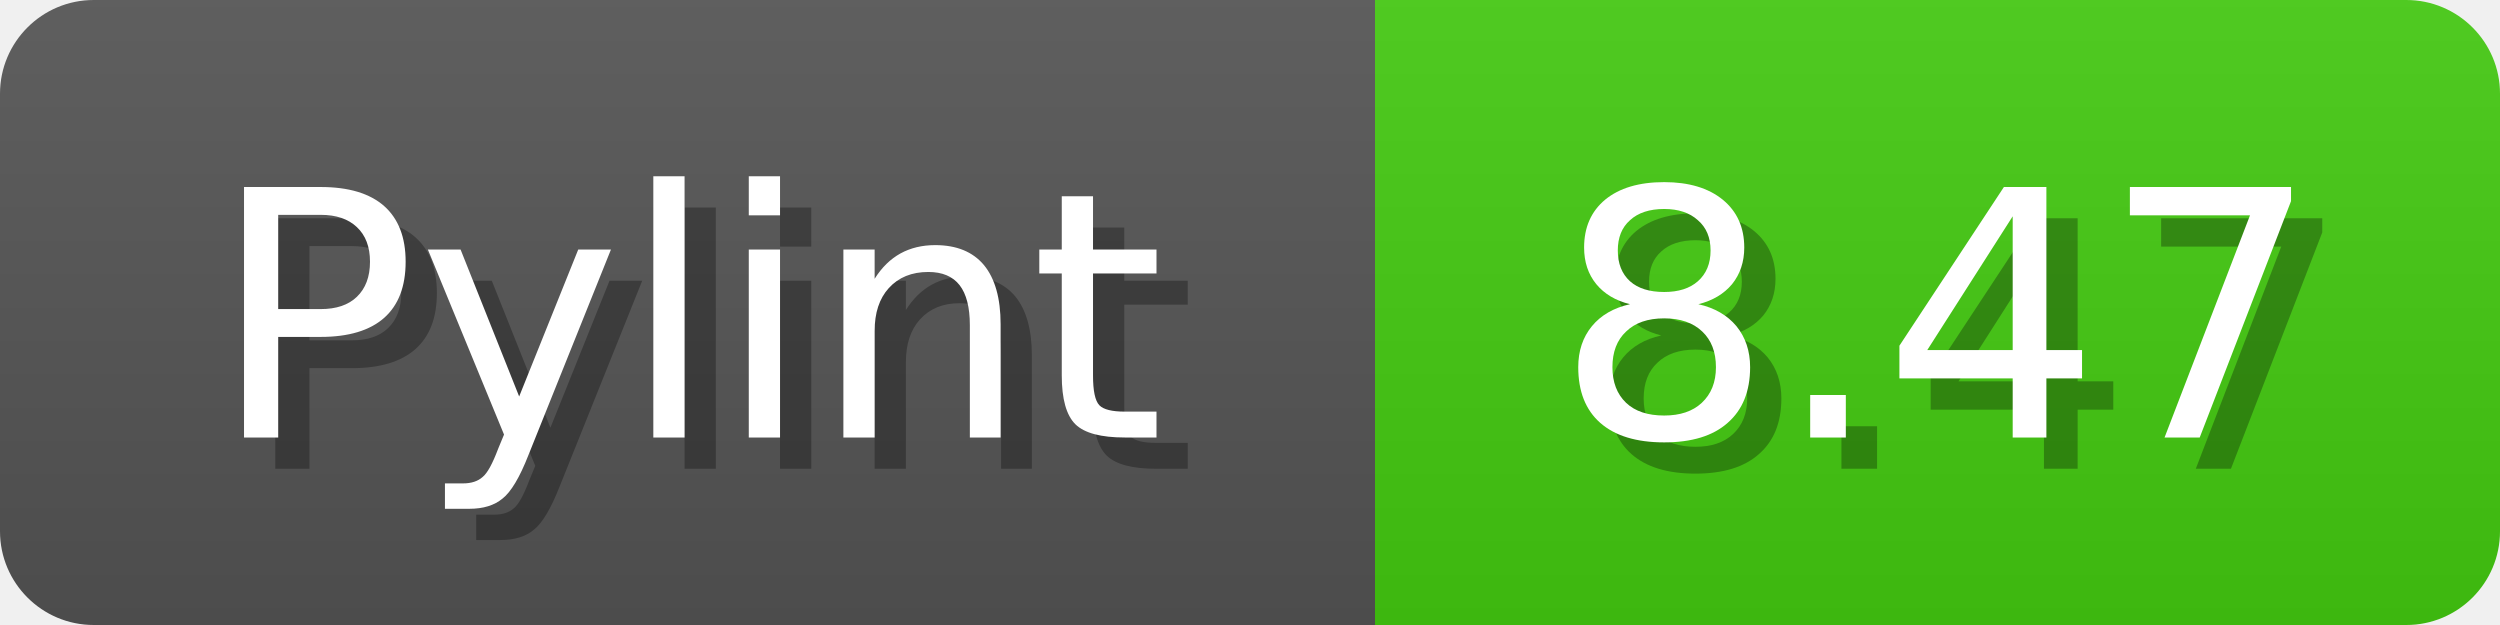
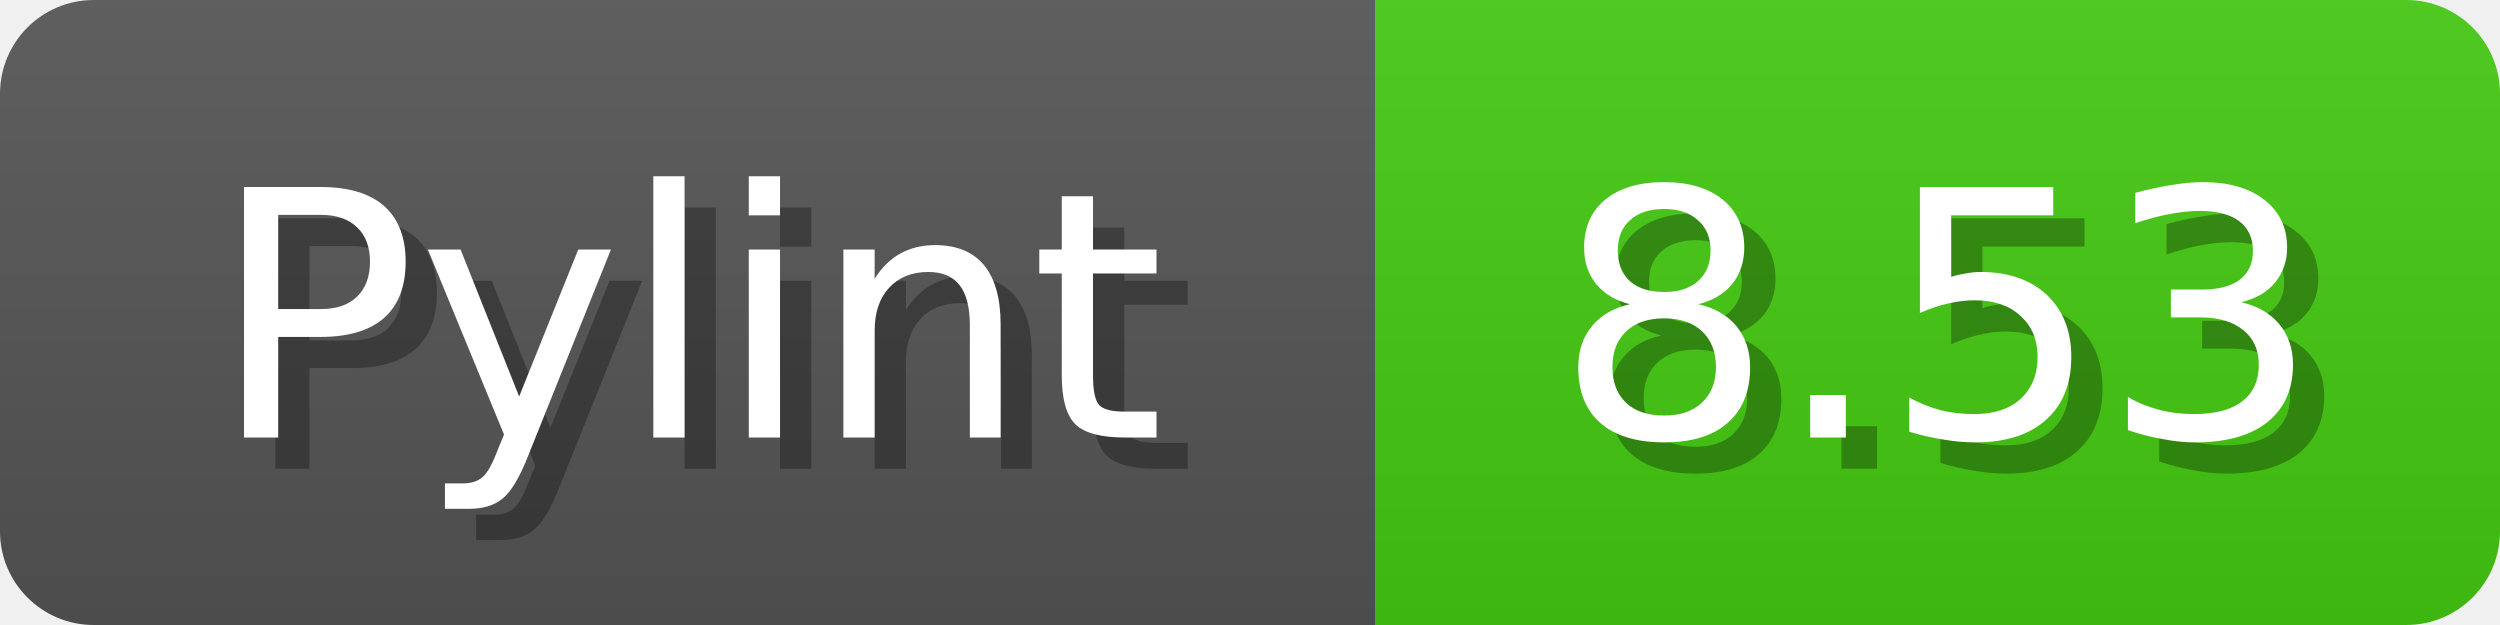
<svg xmlns="http://www.w3.org/2000/svg" width="80" height="20">
  <linearGradient id="b" x2="0" y2="100%">
    <stop offset="0" stop-color="#bbb" stop-opacity=".1" />
    <stop offset="1" stop-opacity=".1" />
  </linearGradient>
  <mask id="anybadge_1">
    <rect width="80" height="20" rx="3" fill="#fff" />
  </mask>
  <g mask="url(#anybadge_1)">
    <path fill="#555" d="M0 0h44v20H0z" />
    <path fill="#4C1" d="M44 0h36v20H44z" />
    <path fill="url(#b)" d="M0 0h80v20H0z" />
  </g>
  <g fill="#fff" text-anchor="middle" font-family="DejaVu Sans,Verdana,Geneva,sans-serif" font-size="11">
    <text x="23.0" y="15" fill="#010101" fill-opacity=".3">Pylint</text>
    <text x="22.0" y="14">Pylint</text>
  </g>
  <g fill="#fff" text-anchor="middle" font-family="DejaVu Sans,Verdana,Geneva,sans-serif" font-size="11">
-     <text x="63.0" y="15" fill="#010101" fill-opacity=".3">8.47</text>
-     <text x="62.0" y="14">8.47</text>
+     <text x="63.0" y="15" fill="#010101" fill-opacity=".3">8.53</text>
+     <text x="62.0" y="14">8.53</text>
  </g>
</svg>
